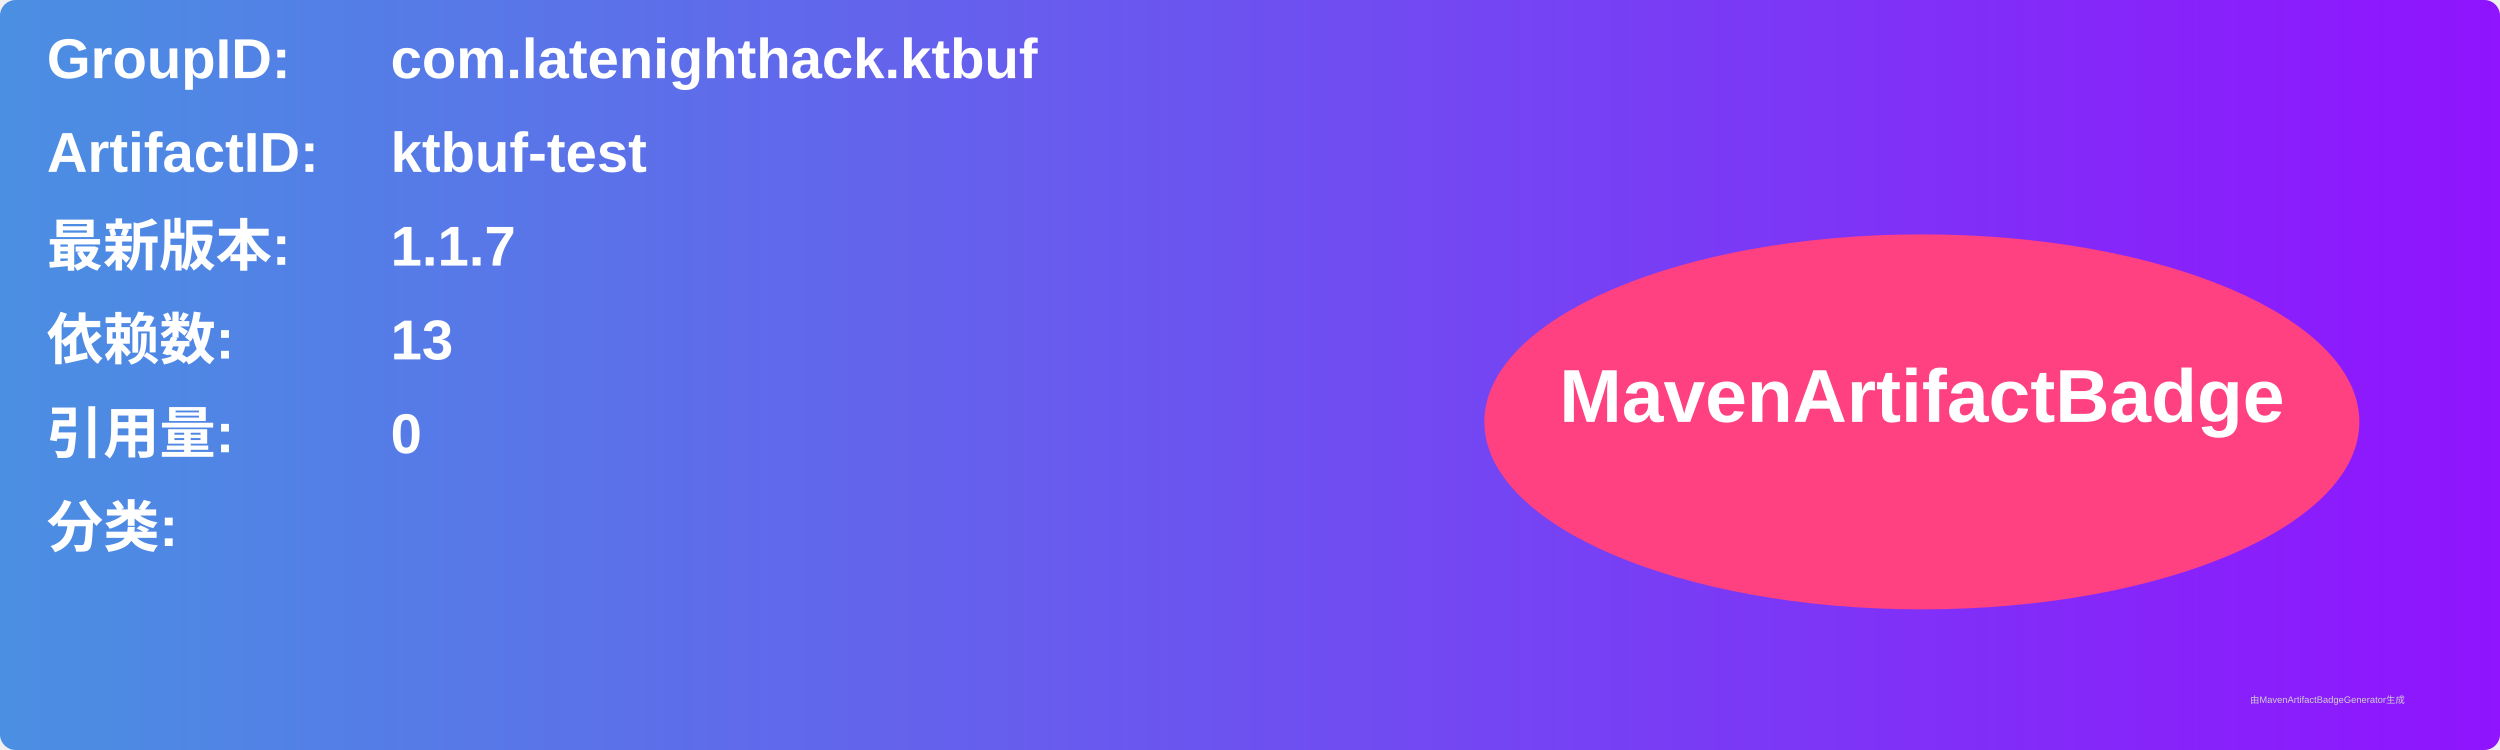
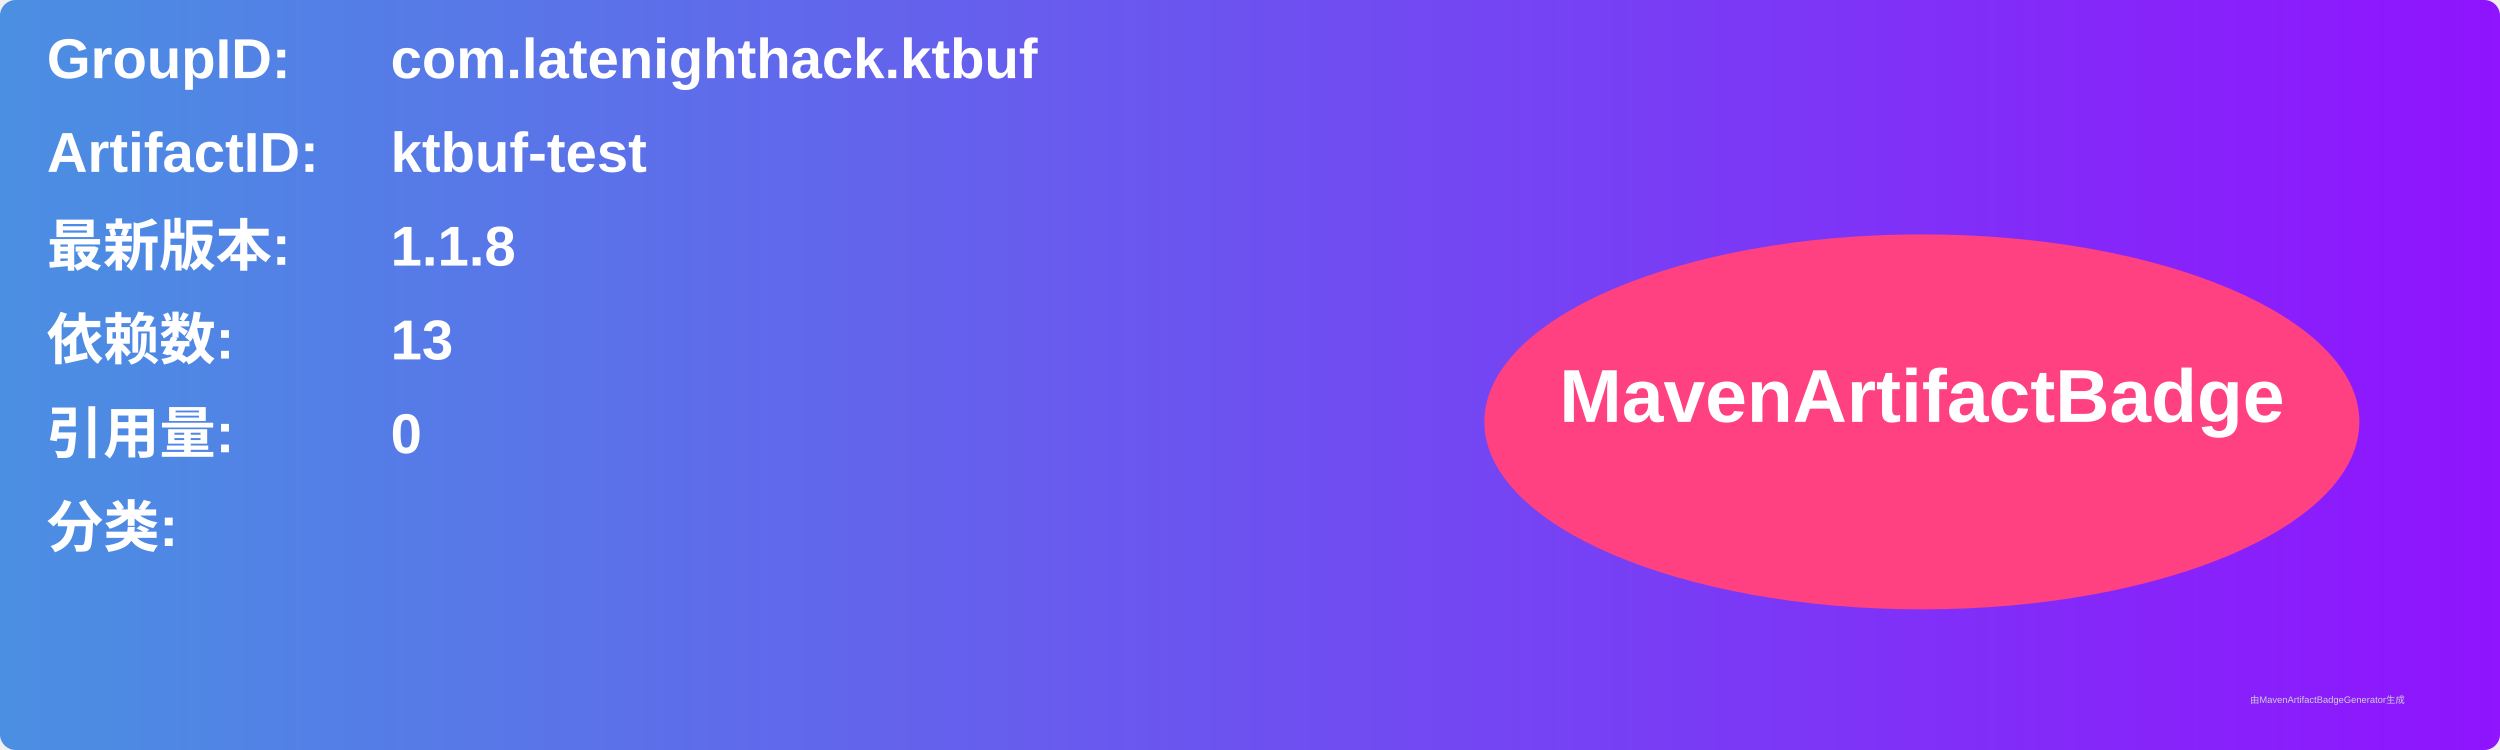
<svg xmlns="http://www.w3.org/2000/svg" width="800" height="240" viewBox="0 0 800 240">
  <linearGradient id="grad" x1="0%" y1="0%" x2="100%" y2="0%">
    <stop offset="0%" stop-color="#4a90e2" />
    <stop offset="100%" stop-color="#9013fe" />
  </linearGradient>
  <rect width="100%" height="100%" rx="5" ry="5" fill="url(#grad)" />
  <g transform="translate(15, 15)">
    <text x="0" y="10" font-family="Arial" font-size="18" fill="white" font-weight="bold" width="260">GroupID:</text>
    <text x="110" y="10" font-family="Arial" font-size="18" fill="white" font-weight="bold" width="460">com.latenighthack.ktbuf</text>
    <text x="0" y="40" font-family="Arial" font-size="18" fill="white" font-weight="bold" width="260">ArtifactID:</text>
    <text x="110" y="40" font-family="Arial" font-size="18" fill="white" font-weight="bold" width="460">ktbuf-test</text>
    <text x="0" y="70" font-family="Arial" font-size="18" fill="white" font-weight="bold">最新版本:</text>
    <text x="110" y="70" font-family="Arial" font-size="18" fill="white" font-weight="bold">
-       <tspan font-weight="bold">1.1.7</tspan>
+       <tspan font-weight="bold">1.1.8</tspan>
    </text>
    <text x="0" y="100" font-family="Arial" font-size="18" fill="white" font-weight="bold">依赖数: </text>
    <text x="110" y="100" font-family="Arial" font-size="18" fill="white">
      <tspan font-weight="bold">13</tspan>
    </text>
    <text x="0" y="130" font-family="Arial" font-size="18" fill="white" font-weight="bold">引用量: </text>
    <text x="110" y="130" font-family="Arial" font-size="18" fill="white">
      <tspan font-weight="bold">0</tspan>
    </text>
    <text x="0" y="160" font-family="Arial" font-size="18" fill="white" font-weight="bold">分类:</text>
    <text x="10" y="190" font-family="Arial" font-size="10" fill="white">
      <tspan font-weight="bold" />
    </text>
    <ellipse cx="600" cy="120" rx="140" ry="60" fill="#ff4081" />
    <text x="600" y="120" text-anchor="middle" font-family="Arial" font-size="24" fill="white" font-weight="bold">MavenArtifactBadge</text>
  </g>
  <text x="720" y="225" font-family="Arial" font-size="3" fill="#d0d0d0">由MavenArtifactBadgeGenerator生成</text>
</svg>
